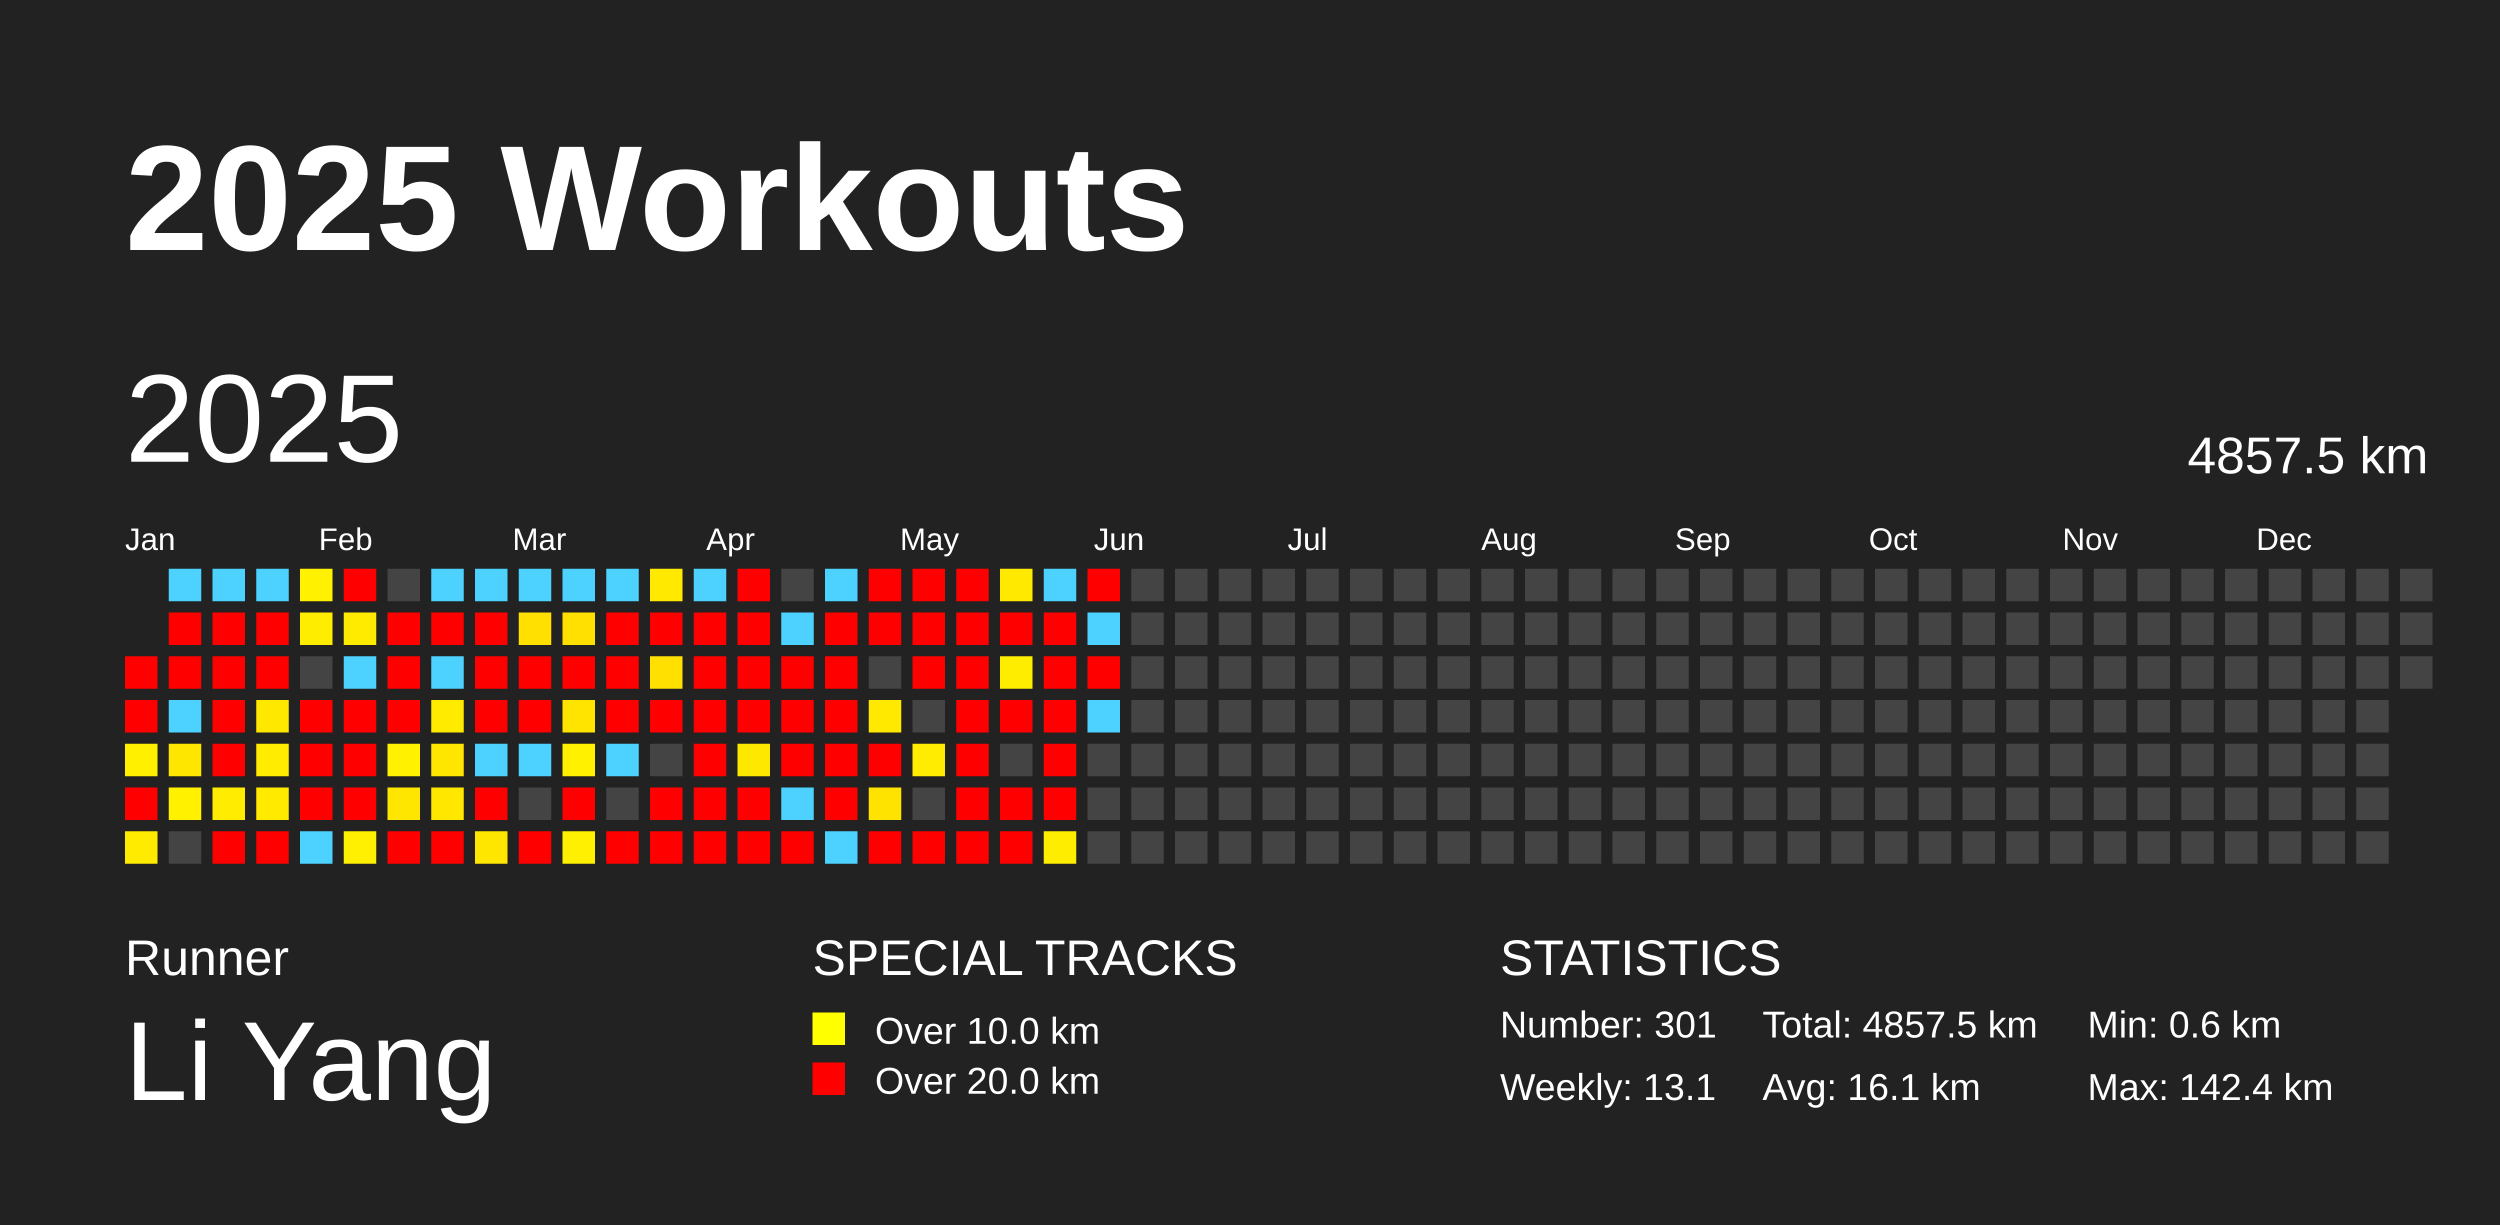
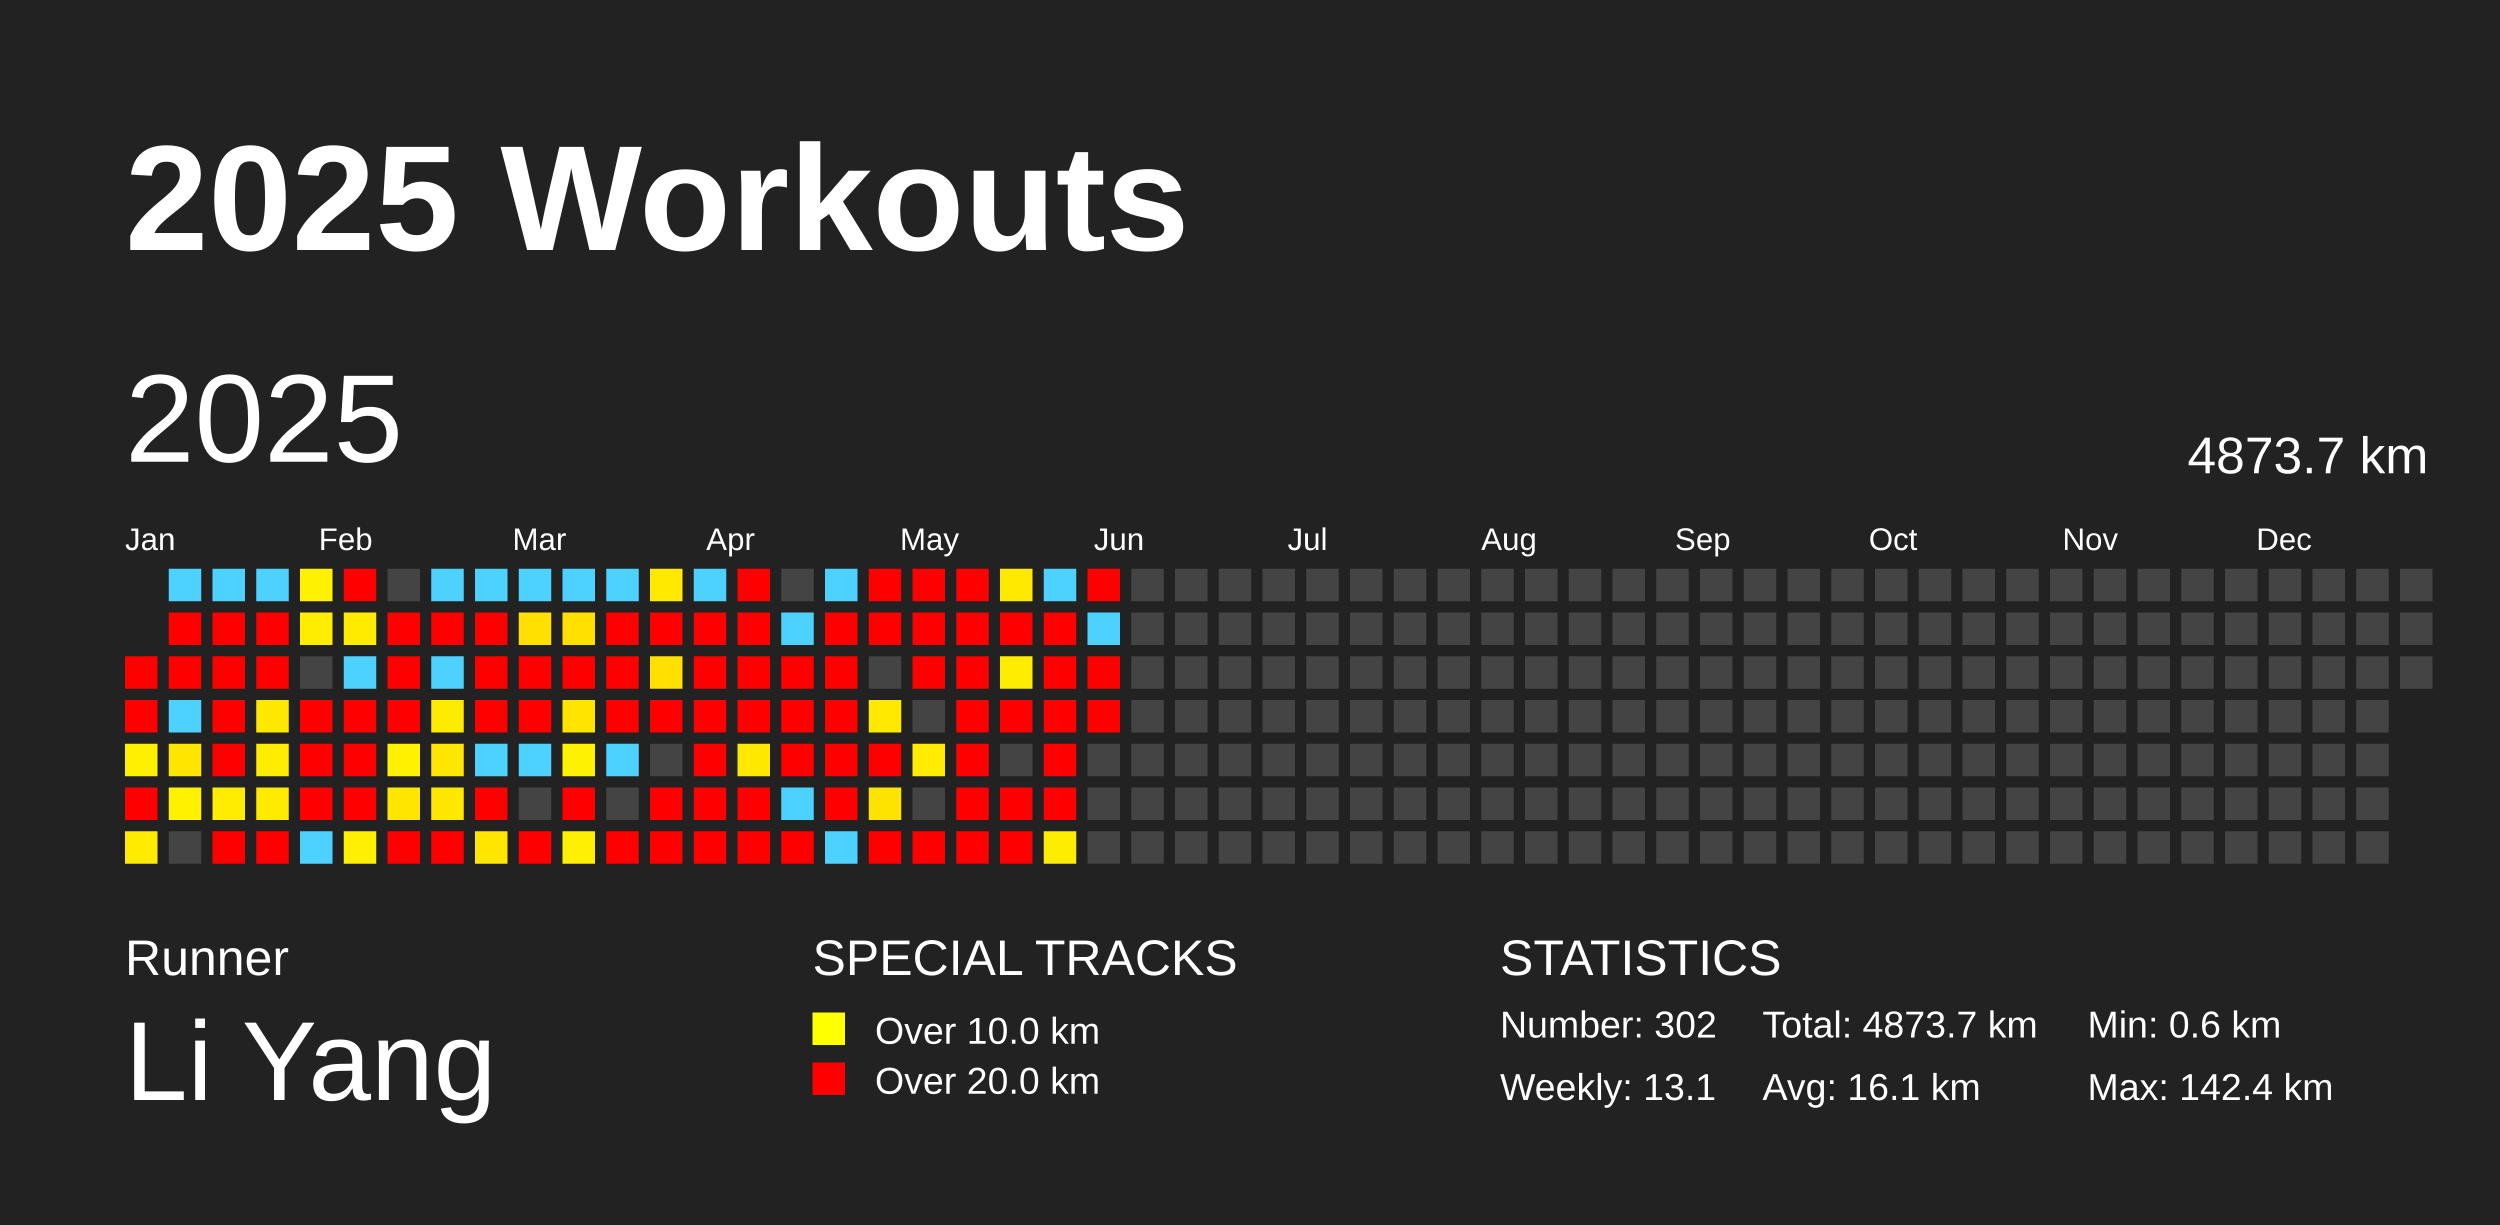
<svg xmlns="http://www.w3.org/2000/svg" baseProfile="full" height="98mm" version="1.1" viewBox="0,0,200,98" width="200mm">
  <defs />
  <rect fill="#222222" height="98" width="200" x="0" y="0" />
  <text fill="#FFFFFF" style="font-size:12px; font-family:Arial; font-weight:bold;" x="10" y="20">2025 Workouts</text>
  <text fill="#FFFFFF" style="font-size:4px; font-family:Arial" x="10" y="78">Runner</text>
  <text fill="#FFFFFF" style="font-size:9px; font-family:Arial" x="10" y="88">Li Yang</text>
  <text fill="#FFFFFF" style="font-size:4px; font-family:Arial" x="65" y="78">SPECIAL TRACKS</text>
  <rect fill="yellow" height="2.6" width="2.6" x="65" y="81" />
  <text fill="#FFFFFF" style="font-size:3px; font-family:Arial" x="70" y="83.5">Over 10.0 km</text>
  <rect fill="red" height="2.6" width="2.6" x="65" y="85" />
  <text fill="#FFFFFF" style="font-size:3px; font-family:Arial" x="70" y="87.5">Over 20.0 km</text>
  <text fill="#FFFFFF" style="font-size:4px; font-family:Arial" x="120" y="78">STATISTICS</text>
-   <text fill="#FFFFFF" style="font-size:3px; font-family:Arial" x="120" y="83">Number: 301</text>
+   <text fill="#FFFFFF" style="font-size:3px; font-family:Arial" x="120" y="83">Number: 302</text>
  <text fill="#FFFFFF" style="font-size:3px; font-family:Arial" x="120" y="88">Weekly: 13.1</text>
-   <text fill="#FFFFFF" style="font-size:3px; font-family:Arial" x="141" y="83">Total: 4857.5 km</text>
+   <text fill="#FFFFFF" style="font-size:3px; font-family:Arial" x="141" y="83">Total: 4873.7 km</text>
  <text fill="#FFFFFF" style="font-size:3px; font-family:Arial" x="141" y="88">Avg: 16.1 km</text>
  <text fill="#FFFFFF" style="font-size:3px; font-family:Arial" x="167" y="83">Min: 0.6 km</text>
  <text fill="#FFFFFF" style="font-size:3px; font-family:Arial" x="167" y="88">Max: 142.4 km</text>
  <text dominant-baseline="hanging" fill="#FFFFFF" style="font-size:10.0px; font-family:Arial;" x="10" y="30">2025</text>
-   <text dominant-baseline="hanging" fill="#FFFFFF" style="font-size:4.125px; font-family:Arial;" x="175" y="35">4857.5 km</text>
+   <text dominant-baseline="hanging" fill="#FFFFFF" style="font-size:4.125px; font-family:Arial;" x="175" y="35">4873.7 km</text>
  <text fill="#FFFFFF" style="font-size:2.5px; font-family:Arial" x="10.0" y="44">Jan</text>
  <text fill="#FFFFFF" style="font-size:2.5px; font-family:Arial" x="25.5" y="44">Feb</text>
  <text fill="#FFFFFF" style="font-size:2.5px; font-family:Arial" x="41.0" y="44">Mar</text>
  <text fill="#FFFFFF" style="font-size:2.5px; font-family:Arial" x="56.5" y="44">Apr</text>
  <text fill="#FFFFFF" style="font-size:2.5px; font-family:Arial" x="72.0" y="44">May</text>
  <text fill="#FFFFFF" style="font-size:2.5px; font-family:Arial" x="87.5" y="44">Jun</text>
  <text fill="#FFFFFF" style="font-size:2.5px; font-family:Arial" x="103.0" y="44">Jul</text>
  <text fill="#FFFFFF" style="font-size:2.5px; font-family:Arial" x="118.5" y="44">Aug</text>
  <text fill="#FFFFFF" style="font-size:2.5px; font-family:Arial" x="134.0" y="44">Sep</text>
  <text fill="#FFFFFF" style="font-size:2.5px; font-family:Arial" x="149.5" y="44">Oct</text>
  <text fill="#FFFFFF" style="font-size:2.5px; font-family:Arial" x="165.0" y="44">Nov</text>
  <text fill="#FFFFFF" style="font-size:2.5px; font-family:Arial" x="180.5" y="44">Dec</text>
  <rect fill="red" height="2.6" width="2.6" x="10.0" y="52.5" />
  <rect fill="red" height="2.6" width="2.6" x="10.0" y="56.0" />
  <rect fill="#fff000" height="2.6" width="2.6" x="10.0" y="59.5" />
  <rect fill="red" height="2.6" width="2.6" x="10.0" y="63.0" />
  <rect fill="#ffeb00" height="2.6" width="2.6" x="10.0" y="66.5" />
  <rect fill="#4dd2ff" height="2.6" width="2.6" x="13.5" y="45.5" />
  <rect fill="red" height="2.6" width="2.6" x="13.5" y="49.0" />
  <rect fill="red" height="2.6" width="2.6" x="13.5" y="52.5" />
  <rect fill="#4dd2ff" height="2.6" width="2.6" x="13.5" y="56.0" />
  <rect fill="#ffe600" height="2.6" width="2.6" x="13.5" y="59.5" />
  <rect fill="#fff100" height="2.6" width="2.6" x="13.5" y="63.0" />
  <rect fill="#444444" height="2.6" width="2.6" x="13.5" y="66.5" />
  <rect fill="#4dd2ff" height="2.6" width="2.6" x="17.0" y="45.5" />
  <rect fill="red" height="2.6" width="2.6" x="17.0" y="49.0" />
  <rect fill="red" height="2.6" width="2.6" x="17.0" y="52.5" />
  <rect fill="red" height="2.6" width="2.6" x="17.0" y="56.0" />
  <rect fill="red" height="2.6" width="2.6" x="17.0" y="59.5" />
  <rect fill="#ffec00" height="2.6" width="2.6" x="17.0" y="63.0" />
  <rect fill="red" height="2.6" width="2.6" x="17.0" y="66.5" />
  <rect fill="#4dd2ff" height="2.6" width="2.6" x="20.5" y="45.5" />
  <rect fill="red" height="2.6" width="2.6" x="20.5" y="49.0" />
  <rect fill="red" height="2.6" width="2.6" x="20.5" y="52.5" />
  <rect fill="#ffe800" height="2.6" width="2.6" x="20.5" y="56.0" />
  <rect fill="#ffec00" height="2.6" width="2.6" x="20.5" y="59.5" />
  <rect fill="#ffea00" height="2.6" width="2.6" x="20.5" y="63.0" />
  <rect fill="red" height="2.6" width="2.6" x="20.5" y="66.5" />
  <rect fill="#fff100" height="2.6" width="2.6" x="24.0" y="45.5" />
  <rect fill="#ffed00" height="2.6" width="2.6" x="24.0" y="49.0" />
  <rect fill="#444444" height="2.6" width="2.6" x="24.0" y="52.5" />
  <rect fill="red" height="2.6" width="2.6" x="24.0" y="56.0" />
  <rect fill="red" height="2.6" width="2.6" x="24.0" y="59.5" />
  <rect fill="red" height="2.6" width="2.6" x="24.0" y="63.0" />
  <rect fill="#4dd2ff" height="2.6" width="2.6" x="24.0" y="66.5" />
  <rect fill="red" height="2.6" width="2.6" x="27.5" y="45.5" />
  <rect fill="#ffeb00" height="2.6" width="2.6" x="27.5" y="49.0" />
  <rect fill="#4dd2ff" height="2.6" width="2.6" x="27.5" y="52.5" />
  <rect fill="red" height="2.6" width="2.6" x="27.5" y="56.0" />
  <rect fill="red" height="2.6" width="2.6" x="27.5" y="59.5" />
  <rect fill="red" height="2.6" width="2.6" x="27.5" y="63.0" />
  <rect fill="#ffef00" height="2.6" width="2.6" x="27.5" y="66.5" />
  <rect fill="#444444" height="2.6" width="2.6" x="31.0" y="45.5" />
  <rect fill="red" height="2.6" width="2.6" x="31.0" y="49.0" />
  <rect fill="red" height="2.6" width="2.6" x="31.0" y="52.5" />
  <rect fill="red" height="2.6" width="2.6" x="31.0" y="56.0" />
  <rect fill="#fff100" height="2.6" width="2.6" x="31.0" y="59.5" />
  <rect fill="#ffe600" height="2.6" width="2.6" x="31.0" y="63.0" />
  <rect fill="red" height="2.6" width="2.6" x="31.0" y="66.5" />
  <rect fill="#4dd2ff" height="2.6" width="2.6" x="34.5" y="45.5" />
  <rect fill="red" height="2.6" width="2.6" x="34.5" y="49.0" />
  <rect fill="#4dd2ff" height="2.6" width="2.6" x="34.5" y="52.5" />
  <rect fill="#ffeb00" height="2.6" width="2.6" x="34.5" y="56.0" />
  <rect fill="#ffe600" height="2.6" width="2.6" x="34.5" y="59.5" />
  <rect fill="#ffe700" height="2.6" width="2.6" x="34.5" y="63.0" />
  <rect fill="red" height="2.6" width="2.6" x="34.5" y="66.5" />
  <rect fill="#4dd2ff" height="2.6" width="2.6" x="38.0" y="45.5" />
  <rect fill="red" height="2.6" width="2.6" x="38.0" y="49.0" />
  <rect fill="red" height="2.6" width="2.6" x="38.0" y="52.5" />
  <rect fill="red" height="2.6" width="2.6" x="38.0" y="56.0" />
  <rect fill="#4dd2ff" height="2.6" width="2.6" x="38.0" y="59.5" />
  <rect fill="red" height="2.6" width="2.6" x="38.0" y="63.0" />
  <rect fill="#ffe600" height="2.6" width="2.6" x="38.0" y="66.5" />
  <rect fill="#4dd2ff" height="2.6" width="2.6" x="41.5" y="45.5" />
  <rect fill="#ffe000" height="2.6" width="2.6" x="41.5" y="49.0" />
  <rect fill="red" height="2.6" width="2.6" x="41.5" y="52.5" />
  <rect fill="red" height="2.6" width="2.6" x="41.5" y="56.0" />
  <rect fill="#4dd2ff" height="2.6" width="2.6" x="41.5" y="59.5" />
  <rect fill="#444444" height="2.6" width="2.6" x="41.5" y="63.0" />
  <rect fill="red" height="2.6" width="2.6" x="41.5" y="66.5" />
  <rect fill="#4dd2ff" height="2.6" width="2.6" x="45.0" y="45.5" />
  <rect fill="#ffe000" height="2.6" width="2.6" x="45.0" y="49.0" />
  <rect fill="red" height="2.6" width="2.6" x="45.0" y="52.5" />
  <rect fill="#ffe400" height="2.6" width="2.6" x="45.0" y="56.0" />
  <rect fill="#fff100" height="2.6" width="2.6" x="45.0" y="59.5" />
  <rect fill="red" height="2.6" width="2.6" x="45.0" y="63.0" />
  <rect fill="#ffef00" height="2.6" width="2.6" x="45.0" y="66.5" />
  <rect fill="#4dd2ff" height="2.6" width="2.6" x="48.5" y="45.5" />
  <rect fill="red" height="2.6" width="2.6" x="48.5" y="49.0" />
  <rect fill="red" height="2.6" width="2.6" x="48.5" y="52.5" />
  <rect fill="red" height="2.6" width="2.6" x="48.5" y="56.0" />
  <rect fill="#4dd2ff" height="2.6" width="2.6" x="48.5" y="59.5" />
  <rect fill="#444444" height="2.6" width="2.6" x="48.5" y="63.0" />
  <rect fill="red" height="2.6" width="2.6" x="48.5" y="66.5" />
  <rect fill="#ffe900" height="2.6" width="2.6" x="52.0" y="45.5" />
  <rect fill="red" height="2.6" width="2.6" x="52.0" y="49.0" />
  <rect fill="#ffe000" height="2.6" width="2.6" x="52.0" y="52.5" />
  <rect fill="red" height="2.6" width="2.6" x="52.0" y="56.0" />
  <rect fill="#444444" height="2.6" width="2.6" x="52.0" y="59.5" />
  <rect fill="red" height="2.6" width="2.6" x="52.0" y="63.0" />
  <rect fill="red" height="2.6" width="2.6" x="52.0" y="66.5" />
  <rect fill="#4dd2ff" height="2.6" width="2.6" x="55.5" y="45.5" />
  <rect fill="red" height="2.6" width="2.6" x="55.5" y="49.0" />
  <rect fill="red" height="2.6" width="2.6" x="55.5" y="52.5" />
  <rect fill="red" height="2.6" width="2.6" x="55.5" y="56.0" />
  <rect fill="red" height="2.6" width="2.6" x="55.5" y="59.5" />
  <rect fill="red" height="2.6" width="2.6" x="55.5" y="63.0" />
  <rect fill="red" height="2.6" width="2.6" x="55.5" y="66.5" />
  <rect fill="red" height="2.6" width="2.6" x="59.0" y="45.5" />
  <rect fill="red" height="2.6" width="2.6" x="59.0" y="49.0" />
  <rect fill="red" height="2.6" width="2.6" x="59.0" y="52.5" />
  <rect fill="red" height="2.6" width="2.6" x="59.0" y="56.0" />
  <rect fill="#ffe800" height="2.6" width="2.6" x="59.0" y="59.5" />
  <rect fill="red" height="2.6" width="2.6" x="59.0" y="63.0" />
  <rect fill="red" height="2.6" width="2.6" x="59.0" y="66.5" />
  <rect fill="#444444" height="2.6" width="2.6" x="62.5" y="45.5" />
  <rect fill="#4dd2ff" height="2.6" width="2.6" x="62.5" y="49.0" />
  <rect fill="red" height="2.6" width="2.6" x="62.5" y="52.5" />
  <rect fill="red" height="2.6" width="2.6" x="62.5" y="56.0" />
  <rect fill="red" height="2.6" width="2.6" x="62.5" y="59.5" />
  <rect fill="#4dd2ff" height="2.6" width="2.6" x="62.5" y="63.0" />
  <rect fill="red" height="2.6" width="2.6" x="62.5" y="66.5" />
  <rect fill="#4dd2ff" height="2.6" width="2.6" x="66.0" y="45.5" />
  <rect fill="red" height="2.6" width="2.6" x="66.0" y="49.0" />
  <rect fill="red" height="2.6" width="2.6" x="66.0" y="52.5" />
  <rect fill="red" height="2.6" width="2.6" x="66.0" y="56.0" />
  <rect fill="red" height="2.6" width="2.6" x="66.0" y="59.5" />
  <rect fill="red" height="2.6" width="2.6" x="66.0" y="63.0" />
  <rect fill="#4dd2ff" height="2.6" width="2.6" x="66.0" y="66.5" />
  <rect fill="red" height="2.6" width="2.6" x="69.5" y="45.5" />
  <rect fill="red" height="2.6" width="2.6" x="69.5" y="49.0" />
  <rect fill="#444444" height="2.6" width="2.6" x="69.5" y="52.5" />
  <rect fill="#ffe900" height="2.6" width="2.6" x="69.5" y="56.0" />
  <rect fill="red" height="2.6" width="2.6" x="69.5" y="59.5" />
  <rect fill="#ffe300" height="2.6" width="2.6" x="69.5" y="63.0" />
  <rect fill="red" height="2.6" width="2.6" x="69.5" y="66.5" />
  <rect fill="red" height="2.6" width="2.6" x="73.0" y="45.5" />
  <rect fill="red" height="2.6" width="2.6" x="73.0" y="49.0" />
  <rect fill="red" height="2.6" width="2.6" x="73.0" y="52.5" />
  <rect fill="#444444" height="2.6" width="2.6" x="73.0" y="56.0" />
  <rect fill="#ffec00" height="2.6" width="2.6" x="73.0" y="59.5" />
  <rect fill="#444444" height="2.6" width="2.6" x="73.0" y="63.0" />
  <rect fill="red" height="2.6" width="2.6" x="73.0" y="66.5" />
  <rect fill="red" height="2.6" width="2.6" x="76.5" y="45.5" />
  <rect fill="red" height="2.6" width="2.6" x="76.5" y="49.0" />
  <rect fill="red" height="2.6" width="2.6" x="76.5" y="52.5" />
  <rect fill="red" height="2.6" width="2.6" x="76.5" y="56.0" />
  <rect fill="red" height="2.6" width="2.6" x="76.5" y="59.5" />
  <rect fill="red" height="2.6" width="2.6" x="76.5" y="63.0" />
  <rect fill="red" height="2.6" width="2.6" x="76.5" y="66.5" />
  <rect fill="#ffe900" height="2.6" width="2.6" x="80.0" y="45.5" />
  <rect fill="red" height="2.6" width="2.6" x="80.0" y="49.0" />
  <rect fill="#ffed00" height="2.6" width="2.6" x="80.0" y="52.5" />
  <rect fill="red" height="2.6" width="2.6" x="80.0" y="56.0" />
  <rect fill="#444444" height="2.6" width="2.6" x="80.0" y="59.5" />
  <rect fill="red" height="2.6" width="2.6" x="80.0" y="63.0" />
  <rect fill="red" height="2.6" width="2.6" x="80.0" y="66.5" />
  <rect fill="#4dd2ff" height="2.6" width="2.6" x="83.5" y="45.5" />
  <rect fill="red" height="2.6" width="2.6" x="83.5" y="49.0" />
  <rect fill="red" height="2.6" width="2.6" x="83.5" y="52.5" />
  <rect fill="red" height="2.6" width="2.6" x="83.5" y="56.0" />
  <rect fill="red" height="2.6" width="2.6" x="83.5" y="59.5" />
  <rect fill="red" height="2.6" width="2.6" x="83.5" y="63.0" />
  <rect fill="#ffed00" height="2.6" width="2.6" x="83.5" y="66.5" />
  <rect fill="red" height="2.6" width="2.6" x="87.0" y="45.5" />
  <rect fill="#4dd2ff" height="2.6" width="2.6" x="87.0" y="49.0" />
  <rect fill="red" height="2.6" width="2.6" x="87.0" y="52.5" />
-   <rect fill="#4dd2ff" height="2.6" width="2.6" x="87.0" y="56.0" />
+   <rect fill="red" height="2.6" width="2.6" x="87.0" y="56.0" />
  <rect fill="#444444" height="2.6" width="2.6" x="87.0" y="59.5" />
  <rect fill="#444444" height="2.6" width="2.6" x="87.0" y="63.0" />
  <rect fill="#444444" height="2.6" width="2.6" x="87.0" y="66.5" />
  <rect fill="#444444" height="2.6" width="2.6" x="90.5" y="45.5" />
  <rect fill="#444444" height="2.6" width="2.6" x="90.5" y="49.0" />
  <rect fill="#444444" height="2.6" width="2.6" x="90.5" y="52.5" />
  <rect fill="#444444" height="2.6" width="2.6" x="90.5" y="56.0" />
  <rect fill="#444444" height="2.6" width="2.6" x="90.5" y="59.5" />
  <rect fill="#444444" height="2.6" width="2.6" x="90.5" y="63.0" />
  <rect fill="#444444" height="2.6" width="2.6" x="90.5" y="66.5" />
  <rect fill="#444444" height="2.6" width="2.6" x="94.0" y="45.5" />
  <rect fill="#444444" height="2.6" width="2.6" x="94.0" y="49.0" />
  <rect fill="#444444" height="2.6" width="2.6" x="94.0" y="52.5" />
  <rect fill="#444444" height="2.6" width="2.6" x="94.0" y="56.0" />
  <rect fill="#444444" height="2.6" width="2.6" x="94.0" y="59.5" />
  <rect fill="#444444" height="2.6" width="2.6" x="94.0" y="63.0" />
  <rect fill="#444444" height="2.6" width="2.6" x="94.0" y="66.5" />
  <rect fill="#444444" height="2.6" width="2.6" x="97.5" y="45.5" />
  <rect fill="#444444" height="2.6" width="2.6" x="97.5" y="49.0" />
  <rect fill="#444444" height="2.6" width="2.6" x="97.5" y="52.5" />
  <rect fill="#444444" height="2.6" width="2.6" x="97.5" y="56.0" />
  <rect fill="#444444" height="2.6" width="2.6" x="97.5" y="59.5" />
  <rect fill="#444444" height="2.6" width="2.6" x="97.5" y="63.0" />
  <rect fill="#444444" height="2.6" width="2.6" x="97.5" y="66.5" />
  <rect fill="#444444" height="2.6" width="2.6" x="101.0" y="45.5" />
  <rect fill="#444444" height="2.6" width="2.6" x="101.0" y="49.0" />
  <rect fill="#444444" height="2.6" width="2.6" x="101.0" y="52.5" />
  <rect fill="#444444" height="2.6" width="2.6" x="101.0" y="56.0" />
  <rect fill="#444444" height="2.6" width="2.6" x="101.0" y="59.5" />
  <rect fill="#444444" height="2.6" width="2.6" x="101.0" y="63.0" />
  <rect fill="#444444" height="2.6" width="2.6" x="101.0" y="66.5" />
  <rect fill="#444444" height="2.6" width="2.6" x="104.5" y="45.5" />
  <rect fill="#444444" height="2.6" width="2.6" x="104.5" y="49.0" />
  <rect fill="#444444" height="2.6" width="2.6" x="104.5" y="52.5" />
  <rect fill="#444444" height="2.6" width="2.6" x="104.5" y="56.0" />
  <rect fill="#444444" height="2.6" width="2.6" x="104.5" y="59.5" />
  <rect fill="#444444" height="2.6" width="2.6" x="104.5" y="63.0" />
  <rect fill="#444444" height="2.6" width="2.6" x="104.5" y="66.5" />
  <rect fill="#444444" height="2.6" width="2.6" x="108.0" y="45.5" />
  <rect fill="#444444" height="2.6" width="2.6" x="108.0" y="49.0" />
  <rect fill="#444444" height="2.6" width="2.6" x="108.0" y="52.5" />
  <rect fill="#444444" height="2.6" width="2.6" x="108.0" y="56.0" />
  <rect fill="#444444" height="2.6" width="2.6" x="108.0" y="59.5" />
  <rect fill="#444444" height="2.6" width="2.6" x="108.0" y="63.0" />
  <rect fill="#444444" height="2.6" width="2.6" x="108.0" y="66.5" />
  <rect fill="#444444" height="2.6" width="2.6" x="111.5" y="45.5" />
  <rect fill="#444444" height="2.6" width="2.6" x="111.5" y="49.0" />
  <rect fill="#444444" height="2.6" width="2.6" x="111.5" y="52.5" />
  <rect fill="#444444" height="2.6" width="2.6" x="111.5" y="56.0" />
  <rect fill="#444444" height="2.6" width="2.6" x="111.5" y="59.5" />
  <rect fill="#444444" height="2.6" width="2.6" x="111.5" y="63.0" />
  <rect fill="#444444" height="2.6" width="2.6" x="111.5" y="66.5" />
  <rect fill="#444444" height="2.6" width="2.6" x="115.0" y="45.5" />
  <rect fill="#444444" height="2.6" width="2.6" x="115.0" y="49.0" />
  <rect fill="#444444" height="2.6" width="2.6" x="115.0" y="52.5" />
  <rect fill="#444444" height="2.6" width="2.6" x="115.0" y="56.0" />
  <rect fill="#444444" height="2.6" width="2.6" x="115.0" y="59.5" />
  <rect fill="#444444" height="2.6" width="2.6" x="115.0" y="63.0" />
  <rect fill="#444444" height="2.6" width="2.6" x="115.0" y="66.5" />
  <rect fill="#444444" height="2.6" width="2.6" x="118.5" y="45.5" />
  <rect fill="#444444" height="2.6" width="2.6" x="118.5" y="49.0" />
  <rect fill="#444444" height="2.6" width="2.6" x="118.5" y="52.5" />
  <rect fill="#444444" height="2.6" width="2.6" x="118.5" y="56.0" />
  <rect fill="#444444" height="2.6" width="2.6" x="118.5" y="59.5" />
  <rect fill="#444444" height="2.6" width="2.6" x="118.5" y="63.0" />
  <rect fill="#444444" height="2.6" width="2.6" x="118.5" y="66.5" />
  <rect fill="#444444" height="2.6" width="2.6" x="122.0" y="45.5" />
  <rect fill="#444444" height="2.6" width="2.6" x="122.0" y="49.0" />
  <rect fill="#444444" height="2.6" width="2.6" x="122.0" y="52.5" />
  <rect fill="#444444" height="2.6" width="2.6" x="122.0" y="56.0" />
  <rect fill="#444444" height="2.6" width="2.6" x="122.0" y="59.5" />
  <rect fill="#444444" height="2.6" width="2.6" x="122.0" y="63.0" />
  <rect fill="#444444" height="2.6" width="2.6" x="122.0" y="66.5" />
  <rect fill="#444444" height="2.6" width="2.6" x="125.5" y="45.5" />
  <rect fill="#444444" height="2.6" width="2.6" x="125.5" y="49.0" />
  <rect fill="#444444" height="2.6" width="2.6" x="125.5" y="52.5" />
  <rect fill="#444444" height="2.6" width="2.6" x="125.5" y="56.0" />
  <rect fill="#444444" height="2.6" width="2.6" x="125.5" y="59.5" />
  <rect fill="#444444" height="2.6" width="2.6" x="125.5" y="63.0" />
  <rect fill="#444444" height="2.6" width="2.6" x="125.5" y="66.5" />
  <rect fill="#444444" height="2.6" width="2.6" x="129.0" y="45.5" />
  <rect fill="#444444" height="2.6" width="2.6" x="129.0" y="49.0" />
  <rect fill="#444444" height="2.6" width="2.6" x="129.0" y="52.5" />
  <rect fill="#444444" height="2.6" width="2.6" x="129.0" y="56.0" />
  <rect fill="#444444" height="2.6" width="2.6" x="129.0" y="59.5" />
  <rect fill="#444444" height="2.6" width="2.6" x="129.0" y="63.0" />
  <rect fill="#444444" height="2.6" width="2.6" x="129.0" y="66.5" />
  <rect fill="#444444" height="2.6" width="2.6" x="132.5" y="45.5" />
  <rect fill="#444444" height="2.6" width="2.6" x="132.5" y="49.0" />
  <rect fill="#444444" height="2.6" width="2.6" x="132.5" y="52.5" />
  <rect fill="#444444" height="2.6" width="2.6" x="132.5" y="56.0" />
  <rect fill="#444444" height="2.6" width="2.6" x="132.5" y="59.5" />
  <rect fill="#444444" height="2.6" width="2.6" x="132.5" y="63.0" />
  <rect fill="#444444" height="2.6" width="2.6" x="132.5" y="66.5" />
  <rect fill="#444444" height="2.6" width="2.6" x="136.0" y="45.5" />
  <rect fill="#444444" height="2.6" width="2.6" x="136.0" y="49.0" />
  <rect fill="#444444" height="2.6" width="2.6" x="136.0" y="52.5" />
  <rect fill="#444444" height="2.6" width="2.6" x="136.0" y="56.0" />
  <rect fill="#444444" height="2.6" width="2.6" x="136.0" y="59.5" />
  <rect fill="#444444" height="2.6" width="2.6" x="136.0" y="63.0" />
  <rect fill="#444444" height="2.6" width="2.6" x="136.0" y="66.5" />
  <rect fill="#444444" height="2.6" width="2.6" x="139.5" y="45.5" />
  <rect fill="#444444" height="2.6" width="2.6" x="139.5" y="49.0" />
  <rect fill="#444444" height="2.6" width="2.6" x="139.5" y="52.5" />
  <rect fill="#444444" height="2.6" width="2.6" x="139.5" y="56.0" />
  <rect fill="#444444" height="2.6" width="2.6" x="139.5" y="59.5" />
  <rect fill="#444444" height="2.6" width="2.6" x="139.5" y="63.0" />
  <rect fill="#444444" height="2.6" width="2.6" x="139.5" y="66.5" />
  <rect fill="#444444" height="2.6" width="2.6" x="143.0" y="45.5" />
  <rect fill="#444444" height="2.6" width="2.6" x="143.0" y="49.0" />
  <rect fill="#444444" height="2.6" width="2.6" x="143.0" y="52.5" />
  <rect fill="#444444" height="2.6" width="2.6" x="143.0" y="56.0" />
  <rect fill="#444444" height="2.6" width="2.6" x="143.0" y="59.5" />
  <rect fill="#444444" height="2.6" width="2.6" x="143.0" y="63.0" />
  <rect fill="#444444" height="2.6" width="2.6" x="143.0" y="66.5" />
  <rect fill="#444444" height="2.6" width="2.6" x="146.5" y="45.5" />
  <rect fill="#444444" height="2.6" width="2.6" x="146.5" y="49.0" />
  <rect fill="#444444" height="2.6" width="2.6" x="146.5" y="52.5" />
  <rect fill="#444444" height="2.6" width="2.6" x="146.5" y="56.0" />
  <rect fill="#444444" height="2.6" width="2.6" x="146.5" y="59.5" />
  <rect fill="#444444" height="2.6" width="2.6" x="146.5" y="63.0" />
  <rect fill="#444444" height="2.6" width="2.6" x="146.5" y="66.5" />
  <rect fill="#444444" height="2.6" width="2.6" x="150.0" y="45.5" />
  <rect fill="#444444" height="2.6" width="2.6" x="150.0" y="49.0" />
  <rect fill="#444444" height="2.6" width="2.6" x="150.0" y="52.5" />
  <rect fill="#444444" height="2.6" width="2.6" x="150.0" y="56.0" />
  <rect fill="#444444" height="2.6" width="2.6" x="150.0" y="59.5" />
  <rect fill="#444444" height="2.6" width="2.6" x="150.0" y="63.0" />
  <rect fill="#444444" height="2.6" width="2.6" x="150.0" y="66.5" />
  <rect fill="#444444" height="2.6" width="2.6" x="153.5" y="45.5" />
  <rect fill="#444444" height="2.6" width="2.6" x="153.5" y="49.0" />
  <rect fill="#444444" height="2.6" width="2.6" x="153.5" y="52.5" />
  <rect fill="#444444" height="2.6" width="2.6" x="153.5" y="56.0" />
  <rect fill="#444444" height="2.6" width="2.6" x="153.5" y="59.5" />
  <rect fill="#444444" height="2.6" width="2.6" x="153.5" y="63.0" />
  <rect fill="#444444" height="2.6" width="2.6" x="153.5" y="66.5" />
  <rect fill="#444444" height="2.6" width="2.6" x="157.0" y="45.5" />
  <rect fill="#444444" height="2.6" width="2.6" x="157.0" y="49.0" />
  <rect fill="#444444" height="2.6" width="2.6" x="157.0" y="52.5" />
  <rect fill="#444444" height="2.6" width="2.6" x="157.0" y="56.0" />
  <rect fill="#444444" height="2.6" width="2.6" x="157.0" y="59.5" />
  <rect fill="#444444" height="2.6" width="2.6" x="157.0" y="63.0" />
  <rect fill="#444444" height="2.6" width="2.6" x="157.0" y="66.5" />
  <rect fill="#444444" height="2.6" width="2.6" x="160.5" y="45.5" />
  <rect fill="#444444" height="2.6" width="2.6" x="160.5" y="49.0" />
  <rect fill="#444444" height="2.6" width="2.6" x="160.5" y="52.5" />
  <rect fill="#444444" height="2.6" width="2.6" x="160.5" y="56.0" />
  <rect fill="#444444" height="2.6" width="2.6" x="160.5" y="59.5" />
  <rect fill="#444444" height="2.6" width="2.6" x="160.5" y="63.0" />
  <rect fill="#444444" height="2.6" width="2.6" x="160.5" y="66.5" />
  <rect fill="#444444" height="2.6" width="2.6" x="164.0" y="45.5" />
  <rect fill="#444444" height="2.6" width="2.6" x="164.0" y="49.0" />
  <rect fill="#444444" height="2.6" width="2.6" x="164.0" y="52.5" />
  <rect fill="#444444" height="2.6" width="2.6" x="164.0" y="56.0" />
  <rect fill="#444444" height="2.6" width="2.6" x="164.0" y="59.5" />
  <rect fill="#444444" height="2.6" width="2.6" x="164.0" y="63.0" />
  <rect fill="#444444" height="2.6" width="2.6" x="164.0" y="66.5" />
  <rect fill="#444444" height="2.6" width="2.6" x="167.5" y="45.5" />
  <rect fill="#444444" height="2.6" width="2.6" x="167.5" y="49.0" />
  <rect fill="#444444" height="2.6" width="2.6" x="167.5" y="52.5" />
  <rect fill="#444444" height="2.6" width="2.6" x="167.5" y="56.0" />
  <rect fill="#444444" height="2.6" width="2.6" x="167.5" y="59.5" />
  <rect fill="#444444" height="2.6" width="2.6" x="167.5" y="63.0" />
  <rect fill="#444444" height="2.6" width="2.6" x="167.5" y="66.5" />
  <rect fill="#444444" height="2.6" width="2.6" x="171.0" y="45.5" />
  <rect fill="#444444" height="2.6" width="2.6" x="171.0" y="49.0" />
  <rect fill="#444444" height="2.6" width="2.6" x="171.0" y="52.5" />
  <rect fill="#444444" height="2.6" width="2.6" x="171.0" y="56.0" />
  <rect fill="#444444" height="2.6" width="2.6" x="171.0" y="59.5" />
  <rect fill="#444444" height="2.6" width="2.6" x="171.0" y="63.0" />
  <rect fill="#444444" height="2.6" width="2.6" x="171.0" y="66.5" />
  <rect fill="#444444" height="2.6" width="2.6" x="174.5" y="45.5" />
  <rect fill="#444444" height="2.6" width="2.6" x="174.5" y="49.0" />
  <rect fill="#444444" height="2.6" width="2.6" x="174.5" y="52.5" />
  <rect fill="#444444" height="2.6" width="2.6" x="174.5" y="56.0" />
  <rect fill="#444444" height="2.6" width="2.6" x="174.5" y="59.5" />
  <rect fill="#444444" height="2.6" width="2.6" x="174.5" y="63.0" />
  <rect fill="#444444" height="2.6" width="2.6" x="174.5" y="66.5" />
  <rect fill="#444444" height="2.6" width="2.6" x="178.0" y="45.5" />
  <rect fill="#444444" height="2.6" width="2.6" x="178.0" y="49.0" />
  <rect fill="#444444" height="2.6" width="2.6" x="178.0" y="52.5" />
  <rect fill="#444444" height="2.6" width="2.6" x="178.0" y="56.0" />
  <rect fill="#444444" height="2.6" width="2.6" x="178.0" y="59.5" />
  <rect fill="#444444" height="2.6" width="2.6" x="178.0" y="63.0" />
  <rect fill="#444444" height="2.6" width="2.6" x="178.0" y="66.5" />
  <rect fill="#444444" height="2.6" width="2.6" x="181.5" y="45.5" />
  <rect fill="#444444" height="2.6" width="2.6" x="181.5" y="49.0" />
  <rect fill="#444444" height="2.6" width="2.6" x="181.5" y="52.5" />
  <rect fill="#444444" height="2.6" width="2.6" x="181.5" y="56.0" />
  <rect fill="#444444" height="2.6" width="2.6" x="181.5" y="59.5" />
  <rect fill="#444444" height="2.6" width="2.6" x="181.5" y="63.0" />
  <rect fill="#444444" height="2.6" width="2.6" x="181.5" y="66.5" />
  <rect fill="#444444" height="2.6" width="2.6" x="185.0" y="45.5" />
  <rect fill="#444444" height="2.6" width="2.6" x="185.0" y="49.0" />
  <rect fill="#444444" height="2.6" width="2.6" x="185.0" y="52.5" />
  <rect fill="#444444" height="2.6" width="2.6" x="185.0" y="56.0" />
  <rect fill="#444444" height="2.6" width="2.6" x="185.0" y="59.5" />
  <rect fill="#444444" height="2.6" width="2.6" x="185.0" y="63.0" />
  <rect fill="#444444" height="2.6" width="2.6" x="185.0" y="66.5" />
  <rect fill="#444444" height="2.6" width="2.6" x="188.5" y="45.5" />
  <rect fill="#444444" height="2.6" width="2.6" x="188.5" y="49.0" />
  <rect fill="#444444" height="2.6" width="2.6" x="188.5" y="52.5" />
  <rect fill="#444444" height="2.6" width="2.6" x="188.5" y="56.0" />
  <rect fill="#444444" height="2.6" width="2.6" x="188.5" y="59.5" />
  <rect fill="#444444" height="2.6" width="2.6" x="188.5" y="63.0" />
  <rect fill="#444444" height="2.6" width="2.6" x="188.5" y="66.5" />
  <rect fill="#444444" height="2.6" width="2.6" x="192.0" y="45.5" />
  <rect fill="#444444" height="2.6" width="2.6" x="192.0" y="49.0" />
  <rect fill="#444444" height="2.6" width="2.6" x="192.0" y="52.5" />
</svg>
